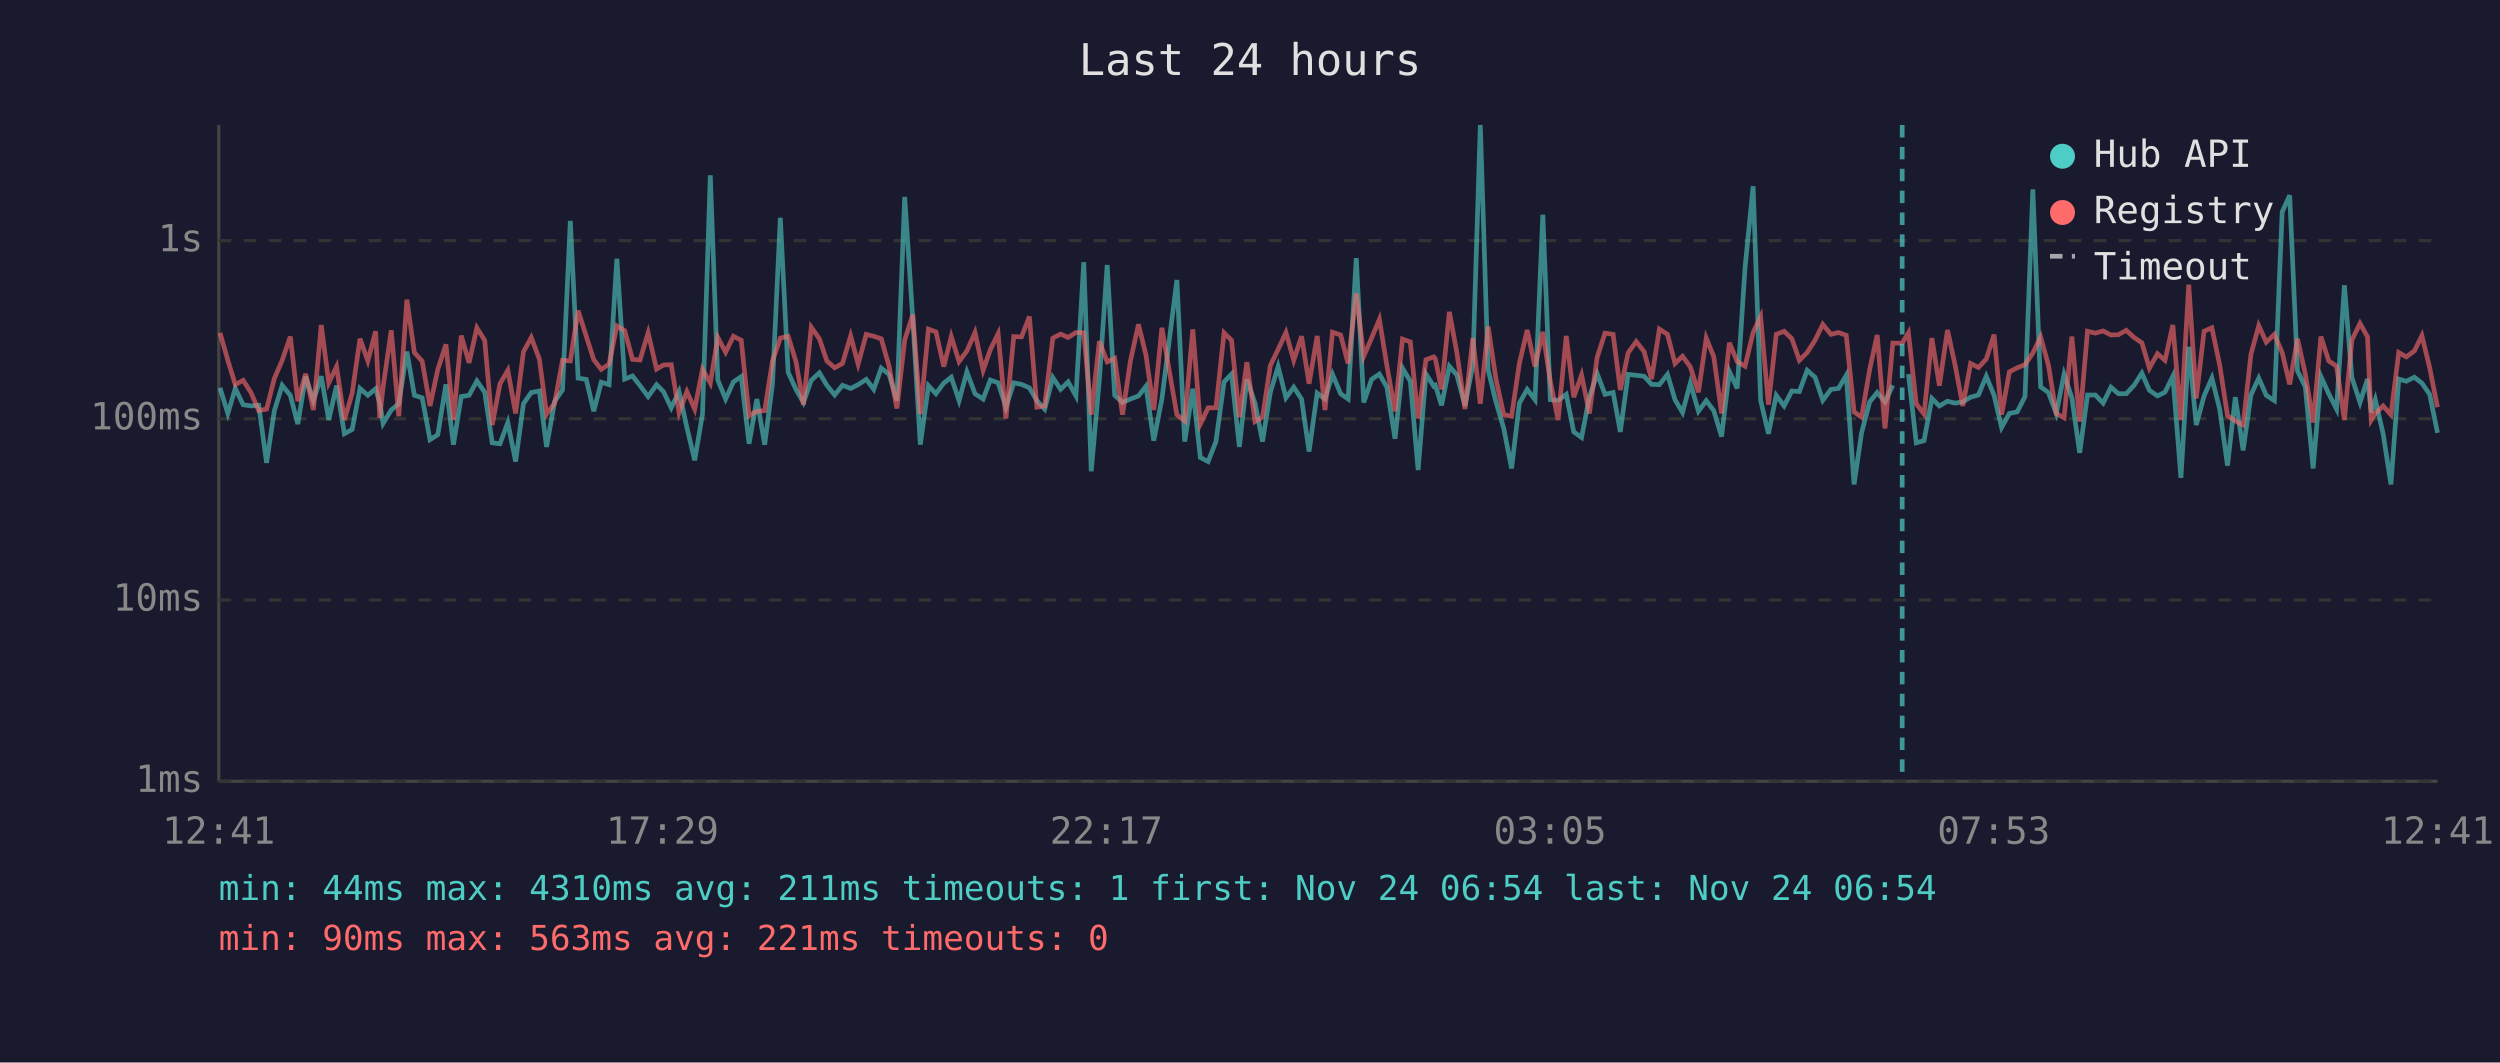
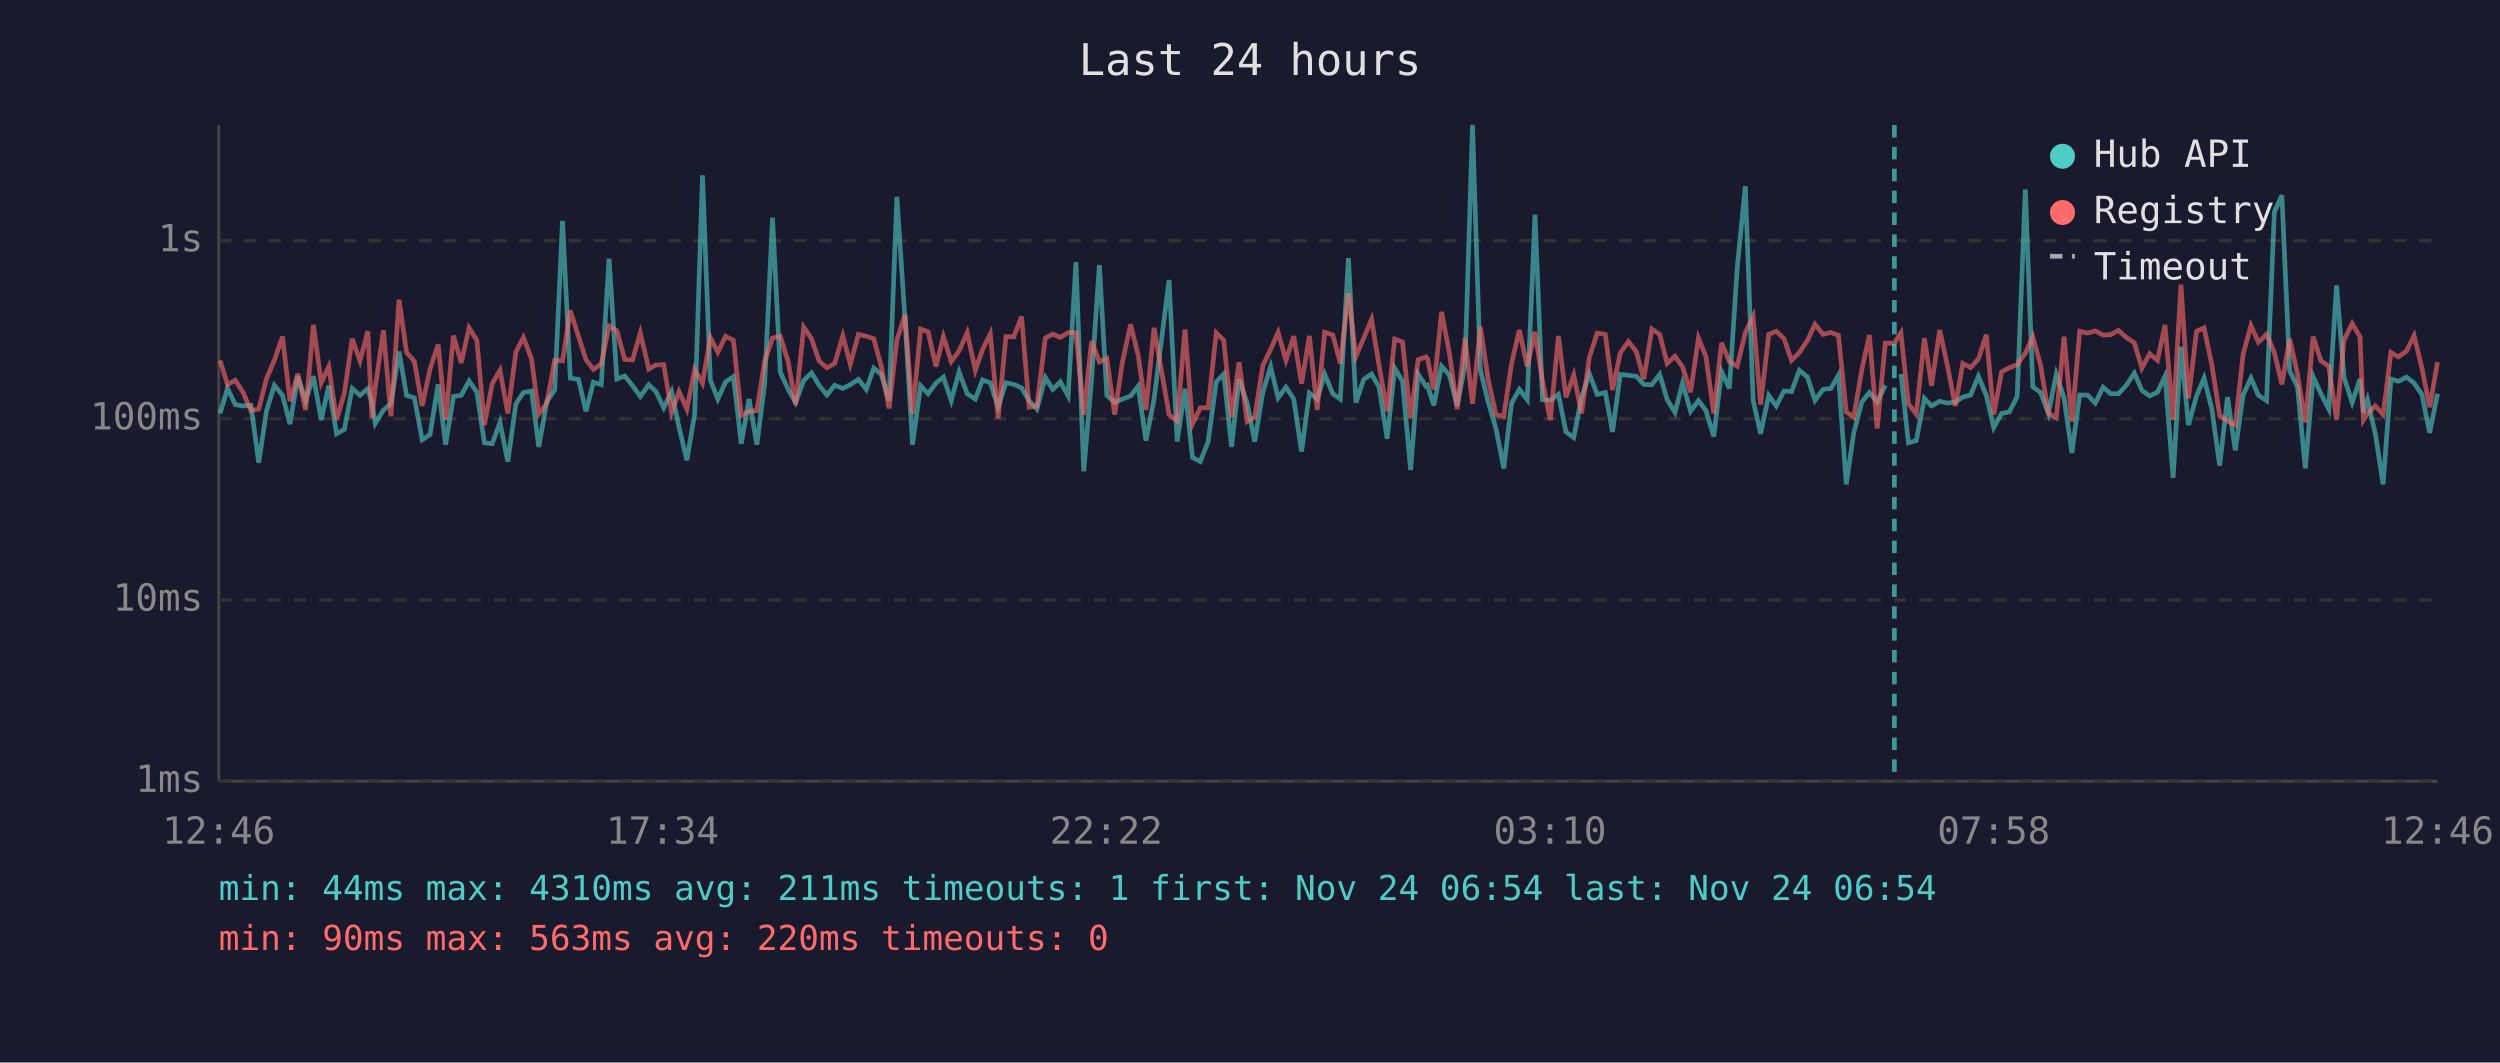
<svg xmlns="http://www.w3.org/2000/svg" viewBox="0 0 800 340" font-family="monospace" font-size="12">
  <rect width="800" height="340" fill="#1a1a2e" />
  <text x="400" y="24" fill="#e0e0e0" font-size="14" text-anchor="middle">Last 24 hours</text>
  <line x1="70" y1="40" x2="70" y2="250" stroke="#444" stroke-width="1" />
  <line x1="70" y1="250" x2="780" y2="250" stroke="#444" stroke-width="1" />
  <line x1="70" y1="250" x2="780" y2="250" stroke="#333" stroke-width="1" stroke-dasharray="4" />
  <text x="65" y="250" fill="#888" text-anchor="end" dominant-baseline="middle">1ms</text>
  <line x1="70" y1="192" x2="780" y2="192" stroke="#333" stroke-width="1" stroke-dasharray="4" />
  <text x="65" y="192" fill="#888" text-anchor="end" dominant-baseline="middle">10ms</text>
  <line x1="70" y1="134" x2="780" y2="134" stroke="#333" stroke-width="1" stroke-dasharray="4" />
  <text x="65" y="134" fill="#888" text-anchor="end" dominant-baseline="middle">100ms</text>
  <line x1="70" y1="77" x2="780" y2="77" stroke="#333" stroke-width="1" stroke-dasharray="4" />
  <text x="65" y="77" fill="#888" text-anchor="end" dominant-baseline="middle">1s</text>
-   <text x="70" y="270" fill="#888" text-anchor="middle">12:41</text>
-   <text x="212" y="270" fill="#888" text-anchor="middle">17:29</text>
-   <text x="354" y="270" fill="#888" text-anchor="middle">22:17</text>
-   <text x="496" y="270" fill="#888" text-anchor="middle">03:05</text>
-   <text x="638" y="270" fill="#888" text-anchor="middle">07:53</text>
-   <text x="780" y="270" fill="#888" text-anchor="middle">12:41</text>
-   <polyline points="70.4,124.1 72.9,132.3 75.3,124.3 77.8,129.5 80.3,129.9 82.8,129.7 85.3,148.1 87.8,131.4 90.3,123.3 92.9,126.5 95.3,135.7 97.8,120.5 100.3,128.2 102.8,120.4 105.2,134.4 107.7,123.4 110.2,138.8 112.7,137.4 115.2,124.3 117.7,126.5 120.2,124.4 121.5,128.8 122.6,135.5 125.2,131.2 127.6,129.2 130.2,112.5 132.6,126.5 135.1,127.3 137.6,140.7 140.1,139.1 142.7,123.0 145.1,142.3 147.6,126.9 150.1,126.5 152.6,121.9 155.1,125.5 157.5,141.7 160.0,142.0 162.5,135.2 165.0,147.7 167.5,129.2 170.0,125.6 172.6,125.1 174.9,143.0 177.5,128.4 180.0,124.8 182.5,70.7 185.0,121.0 187.6,121.4 190.0,131.6 192.4,122.3 194.9,123.1 197.4,82.8 199.9,121.3 202.4,120.3 204.8,123.4 207.4,126.9 210.1,123.1 212.3,125.3 214.8,130.5 217.3,125.3 219.8,136.8 222.3,147.3 224.8,132.5 227.3,56.1 229.7,121.6 232.2,127.7 234.7,122.2 237.2,120.5 239.7,142.0 242.2,127.7 244.7,142.3 247.2,122.8 249.7,69.7 252.2,119.1 254.7,124.6 257.1,128.8 259.6,121.7 262.2,119.3 264.6,123.3 267.1,126.4 269.6,123.3 272.2,124.3 274.6,123.1 277.2,121.4 279.6,124.6 282.0,117.8 284.5,119.8 287.0,128.2 289.5,63.0 292.1,102.2 294.5,142.3 297.1,123.4 299.5,126.0 302.0,122.6 304.4,120.7 306.9,128.2 309.4,119.0 312.0,126.0 314.6,127.7 316.9,121.6 319.4,122.5 321.9,130.3 324.4,122.5 326.9,123.0 329.4,124.1 331.8,128.2 334.3,130.9 336.9,120.8 339.4,124.6 341.8,122.2 344.3,126.7 346.8,83.9 349.2,150.8 351.8,121.4 354.3,84.8 356.7,126.5 359.2,128.8 361.7,127.7 364.3,126.7 366.7,123.6 369.2,141.0 371.8,127.7 376.6,89.6 379.1,141.3 381.7,124.4 384.1,146.4 386.6,147.7 389.1,141.3 391.7,122.2 394.1,119.7 396.6,143.0 399.0,121.4 401.6,129.0 404.0,141.3 406.5,125.6 409.0,117.3 411.5,127.3 414.0,123.9 416.5,127.7 418.9,144.5 421.5,125.8 424.0,127.7 426.4,119.8 429.0,126.0 431.4,127.7 434.0,82.6 436.4,128.8 438.9,121.4 441.4,119.7 443.8,123.9 446.4,140.4 448.8,117.8 451.3,122.0 453.8,150.4 456.3,119.7 458.8,123.6 459.3,123.3 461.3,129.7 463.8,117.2 466.2,120.0 468.8,129.9 471.3,116.7 473.7,40.0 476.2,118.3 478.7,128.6 481.2,137.1 483.7,149.9 486.2,129.0 488.7,124.6 491.2,127.9 493.7,68.7 496.1,127.9 498.6,128.1 501.2,126.2 503.6,138.2 506.1,140.0 508.6,127.1 511.1,119.6 513.6,126.2 516.2,125.6 518.5,138.2 521.0,119.8 523.6,120.1 526.1,120.4 528.5,123.0 531.0,123.1 533.6,119.8 536.0,127.9 538.4,132.0 540.9,122.6 543.5,131.6 546.0,128.2 548.4,131.4 550.9,139.7 553.4,118.9 555.9,124.3 558.4,85.8 561.0,59.6 563.4,128.1 565.9,138.8 568.4,126.5 570.9,129.9 573.4,125.1 575.8,125.3 578.3,118.5 580.8,120.7 583.3,128.1 585.9,124.6 588.3,124.3 590.8,120.1 593.3,155.0 595.7,138.5 598.3,128.6 600.7,125.6 603.2,128.6 605.7,123.3" fill="none" stroke="#4ecdc4" stroke-width="1.5" opacity="0.6" />
-   <polyline points="610.7,119.7 613.2,141.7 615.7,141.0 618.2,127.5 620.6,129.9 623.2,128.4 625.6,129.0 628.1,128.6 630.6,127.1 633.1,126.4 635.6,120.4 638.1,126.5 640.5,136.8 643.0,132.3 645.5,131.8 648.0,126.9 650.5,60.6 653.0,123.8 655.5,125.6 658.0,132.3 660.5,119.8 663.0,127.3 665.5,144.9 668.0,126.4 670.5,126.4 673.0,129.0 675.5,123.9 677.9,126.0 680.4,126.0 682.9,123.3 685.4,119.4 687.8,124.9 690.4,126.7 692.8,125.5 695.3,120.4 697.9,152.9 700.4,111.0 702.8,136.0 705.3,126.7 707.8,121.0 710.3,130.9 712.8,149.0 715.3,127.1 717.8,144.1 720.3,126.4 722.8,121.0 725.2,126.5 727.8,128.2 730.3,67.8 732.7,62.5 735.2,118.7 737.7,123.8 740.2,149.9 742.7,120.5 745.2,126.0 747.7,130.9 750.2,91.3 752.6,120.8 755.2,128.8 757.6,121.3 758.8,132.0 760.1,127.9 762.6,138.8 765.1,155.0 767.6,121.3 770.0,122.0 772.6,120.7 775.0,122.6 777.5,126.2 780.0,138.5" fill="none" stroke="#4ecdc4" stroke-width="1.5" opacity="0.6" />
-   <polyline points="70.4,106.5 72.9,115.3 75.3,123.1 77.8,121.7 80.3,125.6 82.8,131.4 85.3,130.9 87.8,121.1 90.3,115.3 92.9,107.7 95.3,128.4 97.8,119.6 100.3,131.2 102.8,104.0 105.2,122.5 107.7,117.3 110.2,134.4 112.7,125.8 115.2,108.4 117.7,115.5 120.2,106.0 121.5,133.7 122.6,123.8 125.2,105.7 127.6,133.2 130.2,95.9 132.6,112.8 135.1,115.6 137.6,129.9 140.1,118.2 142.7,110.2 145.1,134.4 147.6,107.4 150.1,116.1 152.6,104.9 155.1,108.9 157.5,136.0 160.0,122.8 162.5,118.5 165.0,132.3 167.5,112.6 170.0,108.0 172.6,114.9 174.9,132.5 177.5,129.0 180.0,115.3 182.5,115.5 185.0,99.4 187.6,107.6 190.0,115.1 192.4,118.2 194.9,116.5 197.4,104.3 199.9,105.8 202.4,115.0 204.8,115.2 207.4,106.5 210.1,118.1 212.3,116.8 214.8,116.7 217.3,132.0 219.8,125.3 222.3,130.9 224.8,118.2 227.3,122.6 229.7,108.0 232.2,112.7 234.7,107.6 237.2,108.9 239.7,133.0 242.2,131.6 244.7,131.4 247.2,115.5 249.7,108.2 252.2,107.6 254.7,115.7 257.1,129.5 259.6,104.7 262.2,108.4 264.6,115.5 267.1,117.7 269.6,116.3 272.2,107.5 274.6,116.5 277.2,107.0 279.6,107.6 282.0,108.4 284.5,117.2 287.0,130.7 289.5,108.8 292.1,100.7 294.5,132.5 297.1,105.3 299.5,106.2 302.0,117.3 304.4,107.7 306.9,115.7 309.4,112.3 312.0,106.4 314.6,118.5 316.9,111.9 319.4,106.8 321.9,133.9 324.4,107.7 326.9,107.8 329.4,101.3 331.8,130.3 334.3,129.9 336.9,108.2 339.4,106.9 341.8,108.0 344.3,106.4 346.8,106.5 349.2,132.7 351.8,109.2 354.3,115.8 356.7,114.7 359.2,132.7 361.7,115.7 364.3,103.8 366.7,113.6 369.2,131.2 371.8,104.9 376.6,132.7 379.1,134.7 381.7,105.4 384.1,135.7 386.6,130.5 389.1,130.5 391.7,106.5 394.1,108.9 396.6,133.5 399.0,115.9 401.6,134.9 404.0,133.5 406.5,117.0 409.0,111.8 411.5,106.4 414.0,115.3 416.5,107.6 418.9,122.8 421.5,107.5 424.0,131.2 426.4,106.3 429.0,107.2 431.4,116.3 434.0,93.9 436.4,114.0 438.9,108.2 441.4,102.2 443.8,117.0 446.4,131.6 448.8,108.5 451.3,109.4 453.8,133.9 456.3,115.1 458.8,114.2 459.3,114.8 461.3,124.6 463.8,99.8 466.2,112.9 468.8,130.9 471.3,108.2 473.7,129.2 476.2,104.5 478.7,121.3 481.2,132.7 483.7,133.2 486.2,116.3 488.7,105.6 491.2,117.3 493.7,106.2 496.1,122.0 498.6,134.4 501.2,107.5 503.6,127.1 506.1,120.0 508.6,132.3 511.1,114.3 513.6,106.6 516.2,107.0 518.5,124.8 521.0,112.9 523.6,109.3 526.1,112.5 528.5,121.3 531.0,105.3 533.6,107.0 536.0,116.3 538.4,114.0 540.9,117.4 543.5,125.5 546.0,108.2 548.4,114.1 550.9,132.3 553.4,109.7 555.9,115.7 558.4,117.2 561.0,106.4 563.4,101.3 565.9,129.5 568.4,107.0 570.9,106.0 573.4,108.4 575.8,115.3 578.3,112.8 580.8,108.9 583.3,103.8 585.9,107.0 588.3,106.4 590.8,107.3 593.3,131.8 595.7,133.5 598.3,118.2 600.7,107.2 603.2,137.1 605.7,109.8 608.7,109.8 610.7,106.5 613.2,129.2 615.7,132.5 618.2,108.2 620.6,123.4 623.2,105.6 625.6,116.7 628.1,129.9 630.6,116.3 633.1,117.6 635.6,114.9 638.1,107.1 640.5,132.7 643.0,119.0 645.5,117.7 648.0,116.7 650.5,113.0 653.0,107.8 655.5,116.9 658.0,132.3 660.5,133.7 663.0,107.7 665.5,134.9 668.0,106.0 670.5,106.6 673.0,105.9 675.5,107.2 677.9,107.1 680.4,105.7 682.9,108.0 685.4,109.7 687.8,117.8 690.4,113.2 692.8,115.3 695.3,104.0 697.9,134.4 700.4,91.1 702.8,127.5 705.3,106.0 707.8,104.9 710.3,116.8 712.8,133.0 715.3,134.7 717.8,136.0 720.3,113.4 722.8,104.2 725.2,109.5 727.8,107.0 730.3,112.8 732.7,123.0 735.2,108.4 737.7,119.7 740.2,135.2 742.7,107.7 745.2,115.5 747.7,117.2 750.2,134.4 752.6,108.8 755.2,103.5 757.6,107.8 758.8,134.4 760.1,132.3 762.6,129.9 765.1,132.7 767.6,112.8 770.0,114.2 772.6,112.3 775.0,107.4 777.5,117.7 780.0,130.3" fill="none" stroke="#ff6b6b" stroke-width="1.5" opacity="0.6" />
-   <line x1="608.7" y1="40" x2="608.7" y2="250" stroke="#4ecdc4" stroke-width="1.5" stroke-dasharray="4,3" opacity="0.7" />
+   <text x="70" y="270" fill="#888" text-anchor="middle">12:46</text>
+   <text x="212" y="270" fill="#888" text-anchor="middle">17:34</text>
+   <text x="354" y="270" fill="#888" text-anchor="middle">22:22</text>
+   <text x="496" y="270" fill="#888" text-anchor="middle">03:10</text>
+   <text x="638" y="270" fill="#888" text-anchor="middle">07:58</text>
+   <text x="780" y="270" fill="#888" text-anchor="middle">12:46</text>
+   <polyline points="70.4,132.3 72.8,124.3 75.3,129.5 77.8,129.9 80.3,129.7 82.8,148.1 85.3,131.4 87.8,123.3 90.4,126.5 92.8,135.7 95.3,120.5 97.8,128.2 100.3,120.4 102.8,134.4 105.2,123.4 107.7,138.8 110.2,137.4 112.7,124.3 115.2,126.5 117.7,124.4 119.0,128.8 120.1,135.5 122.7,131.2 125.1,129.2 127.7,112.5 130.1,126.5 132.6,127.3 135.1,140.7 137.6,139.1 140.2,123.0 142.6,142.3 145.1,126.9 147.6,126.5 150.1,121.9 152.6,125.5 155.0,141.7 157.5,142.0 160.0,135.2 162.5,147.7 165.1,129.2 167.5,125.6 170.1,125.1 172.4,143.0 175.0,128.4 177.5,124.8 180.0,70.7 182.5,121.0 185.1,121.4 187.5,131.6 189.9,122.3 192.4,123.1 194.9,82.8 197.4,121.3 199.9,120.3 202.4,123.4 204.9,126.9 207.6,123.1 209.9,125.3 212.4,130.5 214.9,125.3 217.3,136.8 219.8,147.3 222.3,132.5 224.8,56.1 227.3,121.6 229.7,127.7 232.2,122.2 234.7,120.5 237.2,142.0 239.7,127.7 242.2,142.3 244.7,122.8 247.2,69.7 249.7,119.1 252.2,124.6 254.6,128.8 257.2,121.7 259.7,119.3 262.1,123.3 264.6,126.4 267.1,123.3 269.7,124.3 272.1,123.1 274.7,121.4 277.2,124.6 279.6,117.8 282.0,119.8 284.5,128.2 287.0,63.0 289.6,102.2 292.0,142.3 294.6,123.4 297.0,126.0 299.5,122.6 301.9,120.7 304.4,128.2 306.9,119.0 309.5,126.0 312.1,127.7 314.4,121.6 316.9,122.5 319.4,130.3 321.9,122.5 324.4,123.0 326.9,124.1 329.3,128.2 331.8,130.9 334.5,120.8 336.9,124.6 339.3,122.2 341.8,126.7 344.3,83.9 346.8,150.8 349.3,121.4 351.8,84.8 354.2,126.5 356.7,128.8 359.2,127.7 361.8,126.7 364.2,123.6 366.7,141.0 369.3,127.7 374.1,89.6 376.7,141.3 379.2,124.4 381.6,146.4 384.1,147.7 386.6,141.3 389.2,122.2 391.6,119.7 394.1,143.0 396.5,121.4 399.1,129.0 401.5,141.3 404.1,125.6 406.6,117.3 409.0,127.3 411.5,123.9 414.0,127.7 416.5,144.5 419.0,125.8 421.5,127.7 423.9,119.8 426.5,126.0 428.9,127.7 431.5,82.6 433.9,128.8 436.4,121.4 438.9,119.7 441.3,123.9 443.9,140.4 446.3,117.8 448.8,122.0 451.4,150.4 453.8,119.7 456.3,123.6 456.8,123.3 458.8,129.7 461.3,117.2 463.8,120.0 466.3,129.9 468.8,116.7 471.2,40.0 473.7,118.3 476.2,128.6 478.7,137.1 481.2,149.9 483.7,129.0 486.2,124.6 488.7,127.9 491.2,68.7 493.6,127.9 496.1,128.1 498.7,126.2 501.1,138.2 503.6,140.0 506.1,127.1 508.6,119.6 511.1,126.2 513.7,125.6 516.0,138.2 518.5,119.8 521.1,120.1 523.6,120.4 526.0,123.0 528.6,123.1 531.1,119.8 533.5,127.9 536.0,132.0 538.4,122.6 541.0,131.6 543.5,128.2 545.9,131.4 548.4,139.7 550.9,118.9 553.4,124.3 555.9,85.8 558.5,59.6 561.0,128.1 563.4,138.8 566.0,126.5 568.4,129.9 570.9,125.1 573.3,125.3 575.8,118.5 578.4,120.7 580.8,128.1 583.4,124.6 585.9,124.3 588.3,120.1 590.8,155.0 593.2,138.5 595.8,128.6 598.2,125.6 600.7,128.6 603.3,123.3" fill="none" stroke="#4ecdc4" stroke-width="1.5" opacity="0.6" />
+   <polyline points="608.3,119.7 610.7,141.7 613.2,141.0 615.8,127.5 618.1,129.9 620.7,128.4 623.1,129.0 625.7,128.6 628.1,127.1 630.6,126.4 633.1,120.4 635.6,126.5 638.0,136.8 640.5,132.3 643.0,131.8 645.5,126.9 648.1,60.6 650.5,123.8 653.0,125.6 655.5,132.3 658.0,119.8 660.5,127.3 663.0,144.9 665.5,126.4 668.0,126.4 670.5,129.0 673.0,123.9 675.4,126.0 677.9,126.0 680.4,123.3 683.0,119.4 685.4,124.9 687.9,126.7 690.4,125.5 692.8,120.4 695.4,152.9 697.9,111.0 700.3,136.0 702.9,126.7 705.3,121.0 707.8,130.9 710.3,149.0 712.8,127.1 715.3,144.1 717.8,126.4 720.3,121.0 722.7,126.5 725.3,128.2 727.8,67.8 730.2,62.5 732.7,118.7 735.2,123.8 737.7,149.9 740.2,120.5 742.7,126.0 745.2,130.9 747.7,91.3 750.1,120.8 752.7,128.8 755.2,121.3 756.3,132.0 757.6,127.9 760.1,138.8 762.6,155.0 765.1,121.3 767.5,122.0 770.1,120.7 772.5,122.6 775.0,126.2 777.5,138.5 780.0,126.0" fill="none" stroke="#4ecdc4" stroke-width="1.5" opacity="0.6" />
+   <polyline points="70.4,115.3 72.8,123.1 75.3,121.7 77.8,125.6 80.3,131.4 82.8,130.9 85.3,121.1 87.8,115.3 90.4,107.7 92.8,128.4 95.3,119.6 97.8,131.2 100.3,104.0 102.8,122.5 105.2,117.3 107.7,134.4 110.2,125.8 112.7,108.4 115.2,115.5 117.7,106.0 119.0,133.7 120.1,123.8 122.7,105.7 125.1,133.2 127.7,95.9 130.1,112.8 132.6,115.6 135.1,129.9 137.6,118.2 140.2,110.2 142.6,134.4 145.1,107.4 147.6,116.1 150.1,104.9 152.6,108.9 155.0,136.0 157.5,122.8 160.0,118.5 162.5,132.3 165.1,112.6 167.5,108.0 170.1,114.9 172.4,132.5 175.0,129.0 177.5,115.3 180.0,115.5 182.5,99.4 185.1,107.6 187.5,115.1 189.9,118.2 192.4,116.5 194.9,104.3 197.4,105.8 199.9,115.0 202.4,115.2 204.9,106.5 207.6,118.1 209.9,116.8 212.4,116.7 214.9,132.0 217.3,125.3 219.8,130.9 222.3,118.2 224.8,122.6 227.3,108.0 229.7,112.7 232.2,107.6 234.7,108.9 237.2,133.0 239.7,131.6 242.2,131.4 244.7,115.5 247.2,108.2 249.7,107.6 252.2,115.7 254.6,129.5 257.2,104.7 259.7,108.4 262.1,115.5 264.6,117.7 267.1,116.3 269.7,107.5 272.1,116.5 274.7,107.0 277.2,107.6 279.6,108.4 282.0,117.2 284.5,130.7 287.0,108.8 289.6,100.7 292.0,132.5 294.6,105.3 297.0,106.2 299.5,117.3 301.9,107.7 304.4,115.7 306.9,112.3 309.5,106.4 312.1,118.5 314.4,111.9 316.9,106.8 319.4,133.9 321.9,107.7 324.4,107.8 326.9,101.3 329.3,130.3 331.8,129.9 334.5,108.2 336.9,106.9 339.3,108.0 341.8,106.4 344.3,106.5 346.8,132.7 349.3,109.2 351.8,115.8 354.2,114.7 356.7,132.7 359.2,115.7 361.8,103.8 364.2,113.6 366.7,131.2 369.3,104.9 374.1,132.7 376.7,134.7 379.2,105.4 381.6,135.7 384.1,130.5 386.6,130.5 389.2,106.5 391.6,108.9 394.1,133.5 396.5,115.9 399.1,134.9 401.5,133.5 404.1,117.0 406.6,111.8 409.0,106.4 411.5,115.3 414.0,107.6 416.5,122.8 419.0,107.5 421.5,131.2 423.9,106.3 426.5,107.2 428.9,116.3 431.5,93.9 433.9,114.0 436.4,108.2 438.9,102.2 441.3,117.0 443.9,131.6 446.3,108.5 448.8,109.4 451.4,133.9 453.8,115.1 456.3,114.2 456.8,114.8 458.8,124.6 461.3,99.8 463.8,112.9 466.3,130.9 468.8,108.2 471.2,129.2 473.7,104.5 476.2,121.3 478.7,132.7 481.2,133.2 483.7,116.3 486.2,105.6 488.7,117.3 491.2,106.2 493.6,122.0 496.1,134.4 498.7,107.5 501.1,127.1 503.6,120.0 506.1,132.3 508.6,114.3 511.1,106.6 513.7,107.0 516.0,124.8 518.5,112.9 521.1,109.3 523.6,112.5 526.0,121.3 528.6,105.3 531.1,107.0 533.5,116.3 536.0,114.0 538.4,117.4 541.0,125.5 543.5,108.2 545.9,114.1 548.4,132.3 550.9,109.7 553.4,115.7 555.9,117.2 558.5,106.4 561.0,101.3 563.4,129.5 566.0,107.0 568.4,106.0 570.9,108.4 573.3,115.3 575.8,112.8 578.4,108.9 580.8,103.8 583.4,107.0 585.9,106.4 588.3,107.3 590.8,131.8 593.2,133.5 595.8,118.2 598.2,107.2 600.7,137.1 603.3,109.8 606.2,109.8 608.3,106.5 610.7,129.2 613.2,132.5 615.8,108.2 618.1,123.4 620.7,105.6 623.1,116.7 625.7,129.9 628.1,116.3 630.6,117.6 633.1,114.9 635.6,107.1 638.0,132.7 640.5,119.0 643.0,117.7 645.5,116.7 648.1,113.0 650.5,107.8 653.0,116.9 655.5,132.3 658.0,133.7 660.5,107.7 663.0,134.9 665.5,106.0 668.0,106.6 670.5,105.9 673.0,107.2 675.4,107.1 677.9,105.7 680.4,108.0 683.0,109.7 685.4,117.8 687.9,113.2 690.4,115.3 692.8,104.0 695.4,134.4 697.9,91.1 700.3,127.5 702.9,106.0 705.3,104.9 707.8,116.8 710.3,133.0 712.8,134.7 715.3,136.0 717.8,113.4 720.3,104.2 722.7,109.5 725.3,107.0 727.8,112.8 730.2,123.0 732.7,108.4 735.2,119.7 737.7,135.2 740.2,107.7 742.7,115.5 745.2,117.2 747.7,134.4 750.1,108.8 752.7,103.5 755.2,107.8 756.3,134.4 757.6,132.3 760.1,129.9 762.6,132.7 765.1,112.8 767.5,114.2 770.1,112.3 772.5,107.4 775.0,117.7 777.5,130.3 780.0,115.9" fill="none" stroke="#ff6b6b" stroke-width="1.5" opacity="0.6" />
+   <line x1="606.2" y1="40" x2="606.2" y2="250" stroke="#4ecdc4" stroke-width="1.5" stroke-dasharray="4,3" opacity="0.7" />
  <circle cx="660" cy="50" r="4" fill="#4ecdc4" />
  <text x="670" y="50" fill="#e0e0e0" dominant-baseline="middle">Hub API</text>
  <circle cx="660" cy="68" r="4" fill="#ff6b6b" />
  <text x="670" y="68" fill="#e0e0e0" dominant-baseline="middle">Registry</text>
  <line x1="656" y1="82" x2="664" y2="82" stroke="#e0e0e0" stroke-width="1.5" stroke-dasharray="4,3" opacity="0.7" />
  <text x="670" y="86" fill="#e0e0e0" dominant-baseline="middle">Timeout</text>
  <text x="70" y="288" fill="#4ecdc4" font-size="11">min: 44ms  max: 4310ms  avg: 211ms  timeouts: 1  first: Nov 24 06:54  last: Nov 24 06:54</text>
-   <text x="70" y="304" fill="#ff6b6b" font-size="11">min: 90ms  max: 563ms  avg: 221ms  timeouts: 0</text>
+   <text x="70" y="304" fill="#ff6b6b" font-size="11">min: 90ms  max: 563ms  avg: 220ms  timeouts: 0</text>
</svg>
